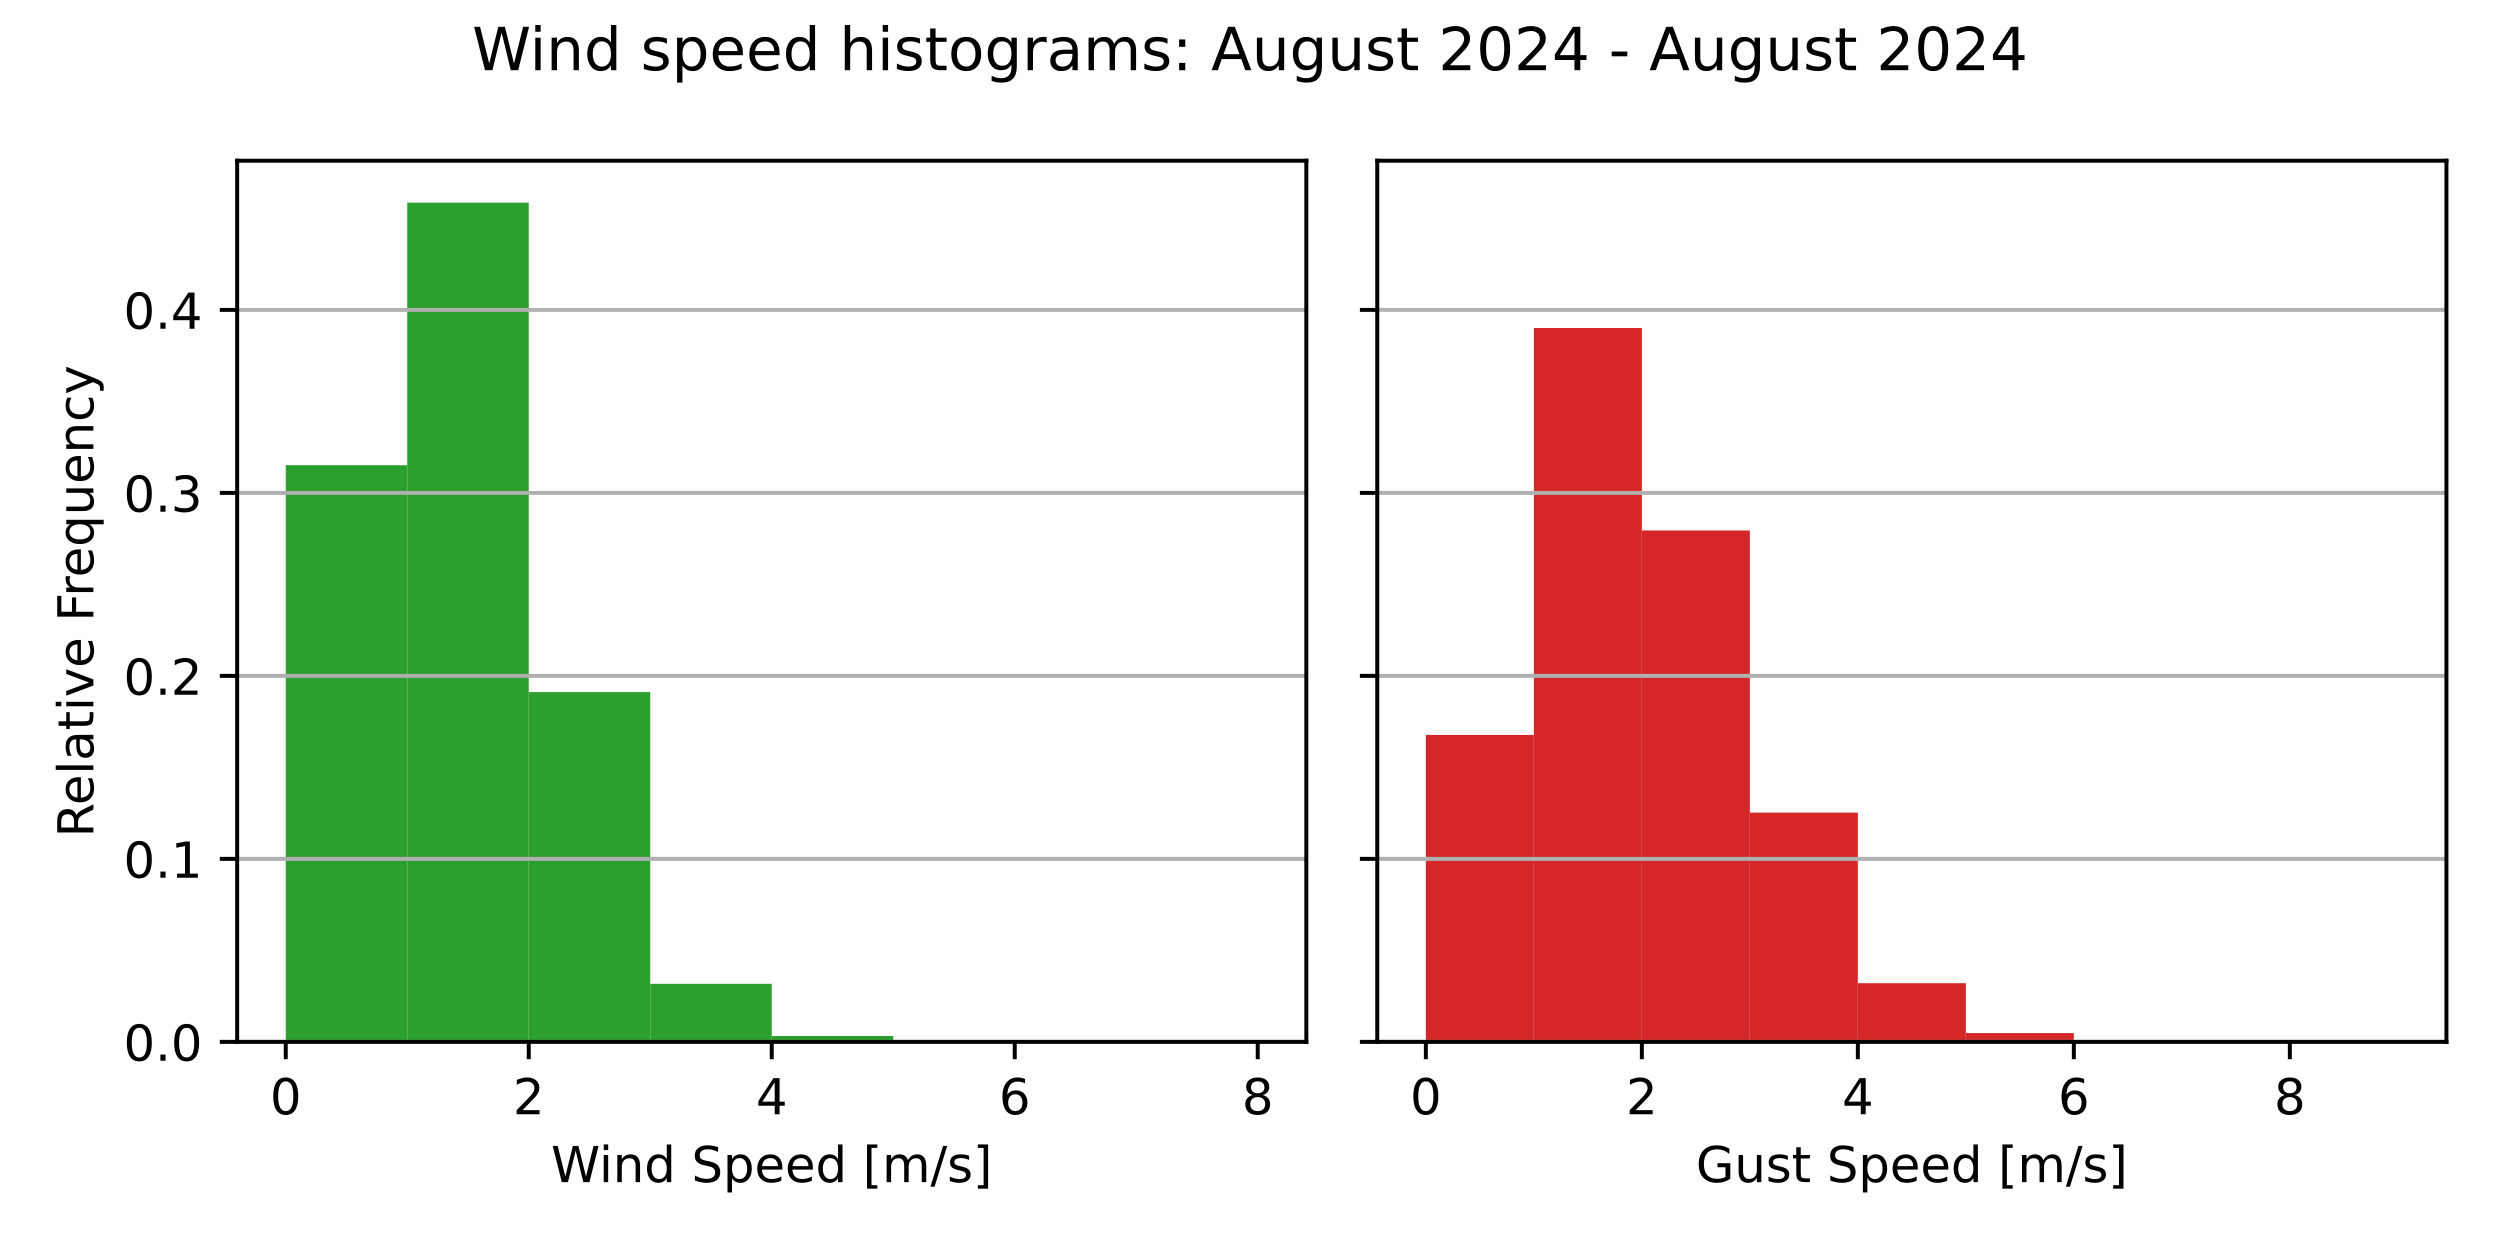
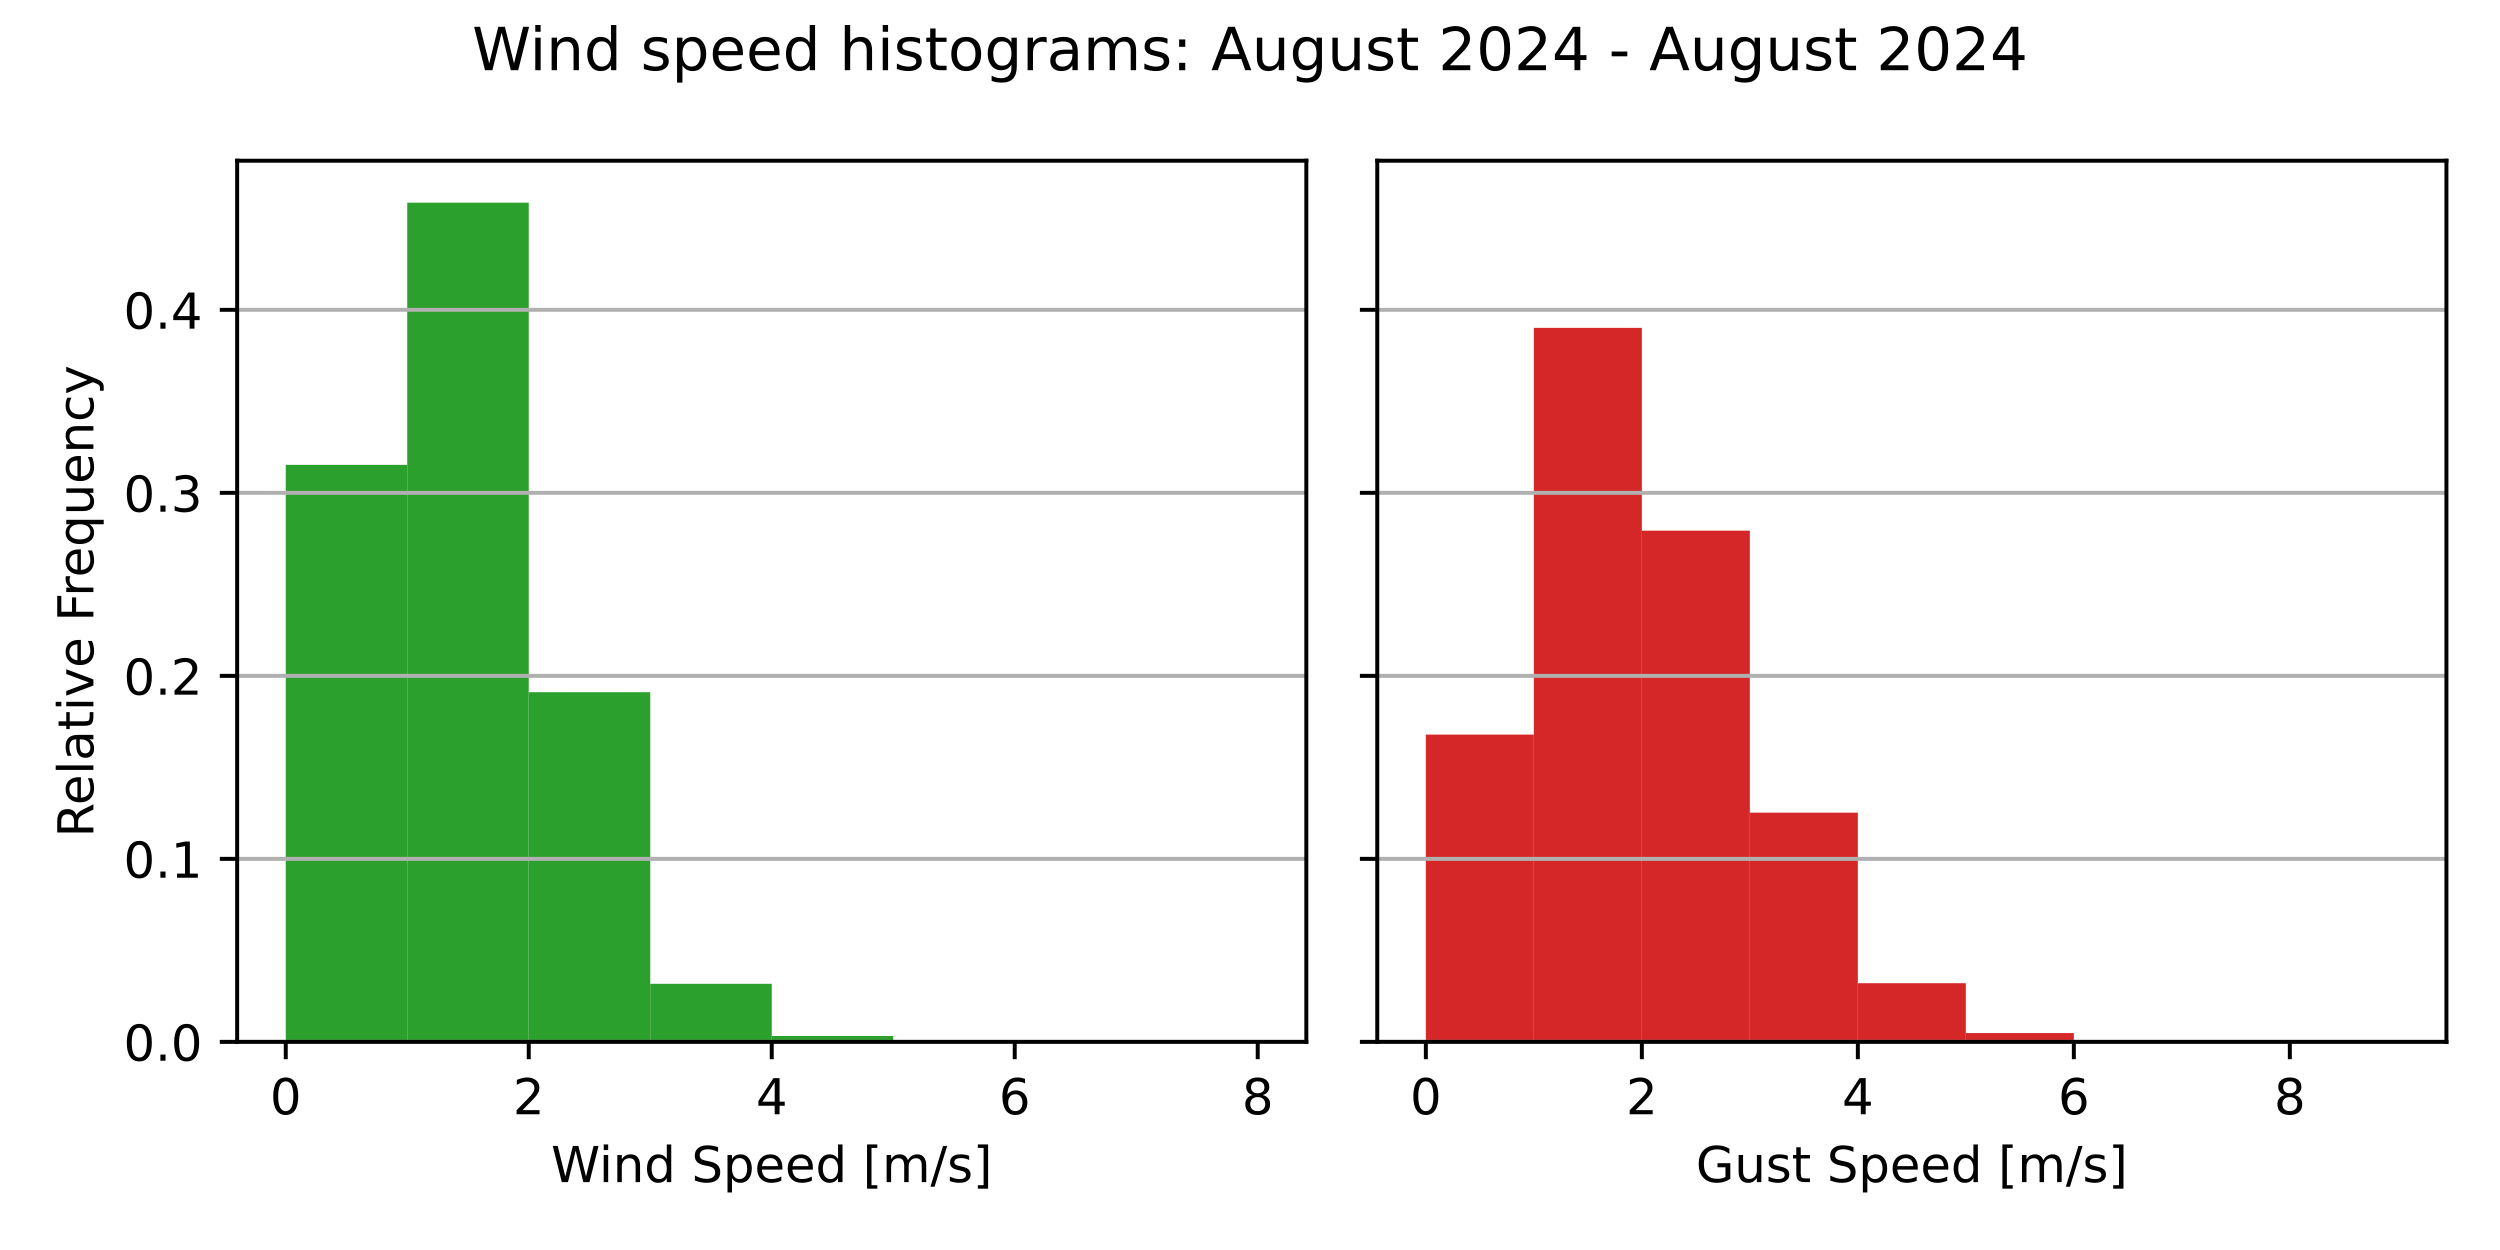
<svg xmlns="http://www.w3.org/2000/svg" xmlns:xlink="http://www.w3.org/1999/xlink" width="504pt" height="252pt" viewBox="0 0 504 252" version="1.1">
  <defs>
    <style type="text/css">*{stroke-linejoin: round; stroke-linecap: butt}</style>
  </defs>
  <g id="figure_1">
    <g id="patch_1">
      <path d="M 0 252  L 504 252  L 504 0  L 0 0  z " style="fill: #ffffff" />
    </g>
    <g id="axes_1">
      <g id="patch_2">
        <path d="M 47.81 210.04  L 263.355 210.04  L 263.355 32.4  L 47.81 32.4  z " style="fill: #ffffff" />
      </g>
      <g id="patch_3">
-         <path d="M 57.608 210.04  L 82.101 210.04  L 82.101 93.781  L 57.608 93.781  z " clip-path="url(#paaaf909565)" style="fill: #2ca02c" />
+         <path d="M 57.608 210.04  L 82.101 210.04  L 82.101 93.719  L 57.608 93.719  z " clip-path="url(#p20f0bec8dd)" style="fill: #2ca02c" />
      </g>
      <g id="patch_4">
-         <path d="M 82.101 210.04  L 106.595 210.04  L 106.595 40.859  L 82.101 40.859  z " clip-path="url(#paaaf909565)" style="fill: #2ca02c" />
+         <path d="M 82.101 210.04  L 106.595 210.04  L 106.595 40.859  L 82.101 40.859  z " clip-path="url(#p20f0bec8dd)" style="fill: #2ca02c" />
      </g>
      <g id="patch_5">
-         <path d="M 106.595 210.04  L 131.089 210.04  L 131.089 139.52  L 106.595 139.52  z " clip-path="url(#paaaf909565)" style="fill: #2ca02c" />
+         <path d="M 106.595 210.04  L 131.089 210.04  L 131.089 139.546  L 106.595 139.546  z " clip-path="url(#p20f0bec8dd)" style="fill: #2ca02c" />
      </g>
      <g id="patch_6">
-         <path d="M 131.089 210.04  L 155.583 210.04  L 155.583 198.336  L 131.089 198.336  z " clip-path="url(#paaaf909565)" style="fill: #2ca02c" />
+         <path d="M 131.089 210.04  L 155.583 210.04  L 155.583 198.34  L 131.089 198.34  z " clip-path="url(#p20f0bec8dd)" style="fill: #2ca02c" />
      </g>
      <g id="patch_7">
-         <path d="M 155.583 210.04  L 180.076 210.04  L 180.076 208.857  L 155.583 208.857  z " clip-path="url(#paaaf909565)" style="fill: #2ca02c" />
+         <path d="M 155.583 210.04  L 180.076 210.04  L 180.076 208.857  L 155.583 208.857  z " clip-path="url(#p20f0bec8dd)" style="fill: #2ca02c" />
      </g>
      <g id="patch_8">
-         <path d="M 180.076 210.04  L 204.57 210.04  L 204.57 209.998  L 180.076 209.998  z " clip-path="url(#paaaf909565)" style="fill: #2ca02c" />
+         <path d="M 180.076 210.04  L 204.57 210.04  L 204.57 209.998  L 180.076 209.998  z " clip-path="url(#p20f0bec8dd)" style="fill: #2ca02c" />
      </g>
      <g id="patch_9">
-         <path d="M 204.57 210.04  L 229.064 210.04  L 229.064 210.04  L 204.57 210.04  z " clip-path="url(#paaaf909565)" style="fill: #2ca02c" />
+         <path d="M 204.57 210.04  L 229.064 210.04  L 229.064 210.04  L 204.57 210.04  z " clip-path="url(#p20f0bec8dd)" style="fill: #2ca02c" />
      </g>
      <g id="patch_10">
-         <path d="M 229.064 210.04  L 253.558 210.04  L 253.558 210.019  L 229.064 210.019  z " clip-path="url(#paaaf909565)" style="fill: #2ca02c" />
+         <path d="M 229.064 210.04  L 253.558 210.04  L 253.558 210.019  L 229.064 210.019  z " clip-path="url(#p20f0bec8dd)" style="fill: #2ca02c" />
      </g>
      <g id="matplotlib.axis_1">
        <g id="xtick_1">
          <g id="line2d_1">
            <defs>
-               <path id="m59d421e74a" d="M 0 0  L 0 3.5  " style="stroke: #000000; stroke-width: 0.8" />
+               <path id="ma6ca6575ad" d="M 0 0  L 0 3.5  " style="stroke: #000000; stroke-width: 0.8" />
            </defs>
            <g>
-               <use xlink:href="#m59d421e74a" x="57.608" y="210.04" style="stroke: #000000; stroke-width: 0.8" />
+               <use xlink:href="#ma6ca6575ad" x="57.608" y="210.04" style="stroke: #000000; stroke-width: 0.8" />
            </g>
          </g>
          <g id="text_1">
            <g transform="translate(54.42625 224.6384) scale(0.1 -0.1)">
              <defs>
                <path id="DejaVuSans-30" d="M 2034 4250  Q 1547 4250 1301 3770  Q 1056 3291 1056 2328  Q 1056 1369 1301 889  Q 1547 409 2034 409  Q 2525 409 2770 889  Q 3016 1369 3016 2328  Q 3016 3291 2770 3770  Q 2525 4250 2034 4250  z M 2034 4750  Q 2819 4750 3233 4129  Q 3647 3509 3647 2328  Q 3647 1150 3233 529  Q 2819 -91 2034 -91  Q 1250 -91 836 529  Q 422 1150 422 2328  Q 422 3509 836 4129  Q 1250 4750 2034 4750  z " transform="scale(0.015625)" />
              </defs>
              <use xlink:href="#DejaVuSans-30" />
            </g>
          </g>
        </g>
        <g id="xtick_2">
          <g id="line2d_2">
            <g>
-               <use xlink:href="#m59d421e74a" x="106.595" y="210.04" style="stroke: #000000; stroke-width: 0.8" />
+               <use xlink:href="#ma6ca6575ad" x="106.595" y="210.04" style="stroke: #000000; stroke-width: 0.8" />
            </g>
          </g>
          <g id="text_2">
            <g transform="translate(103.4137 224.6384) scale(0.1 -0.1)">
              <defs>
                <path id="DejaVuSans-32" d="M 1228 531  L 3431 531  L 3431 0  L 469 0  L 469 531  Q 828 903 1448 1529  Q 2069 2156 2228 2338  Q 2531 2678 2651 2914  Q 2772 3150 2772 3378  Q 2772 3750 2511 3984  Q 2250 4219 1831 4219  Q 1534 4219 1204 4116  Q 875 4013 500 3803  L 500 4441  Q 881 4594 1212 4672  Q 1544 4750 1819 4750  Q 2544 4750 2975 4387  Q 3406 4025 3406 3419  Q 3406 3131 3298 2873  Q 3191 2616 2906 2266  Q 2828 2175 2409 1742  Q 1991 1309 1228 531  z " transform="scale(0.015625)" />
              </defs>
              <use xlink:href="#DejaVuSans-32" />
            </g>
          </g>
        </g>
        <g id="xtick_3">
          <g id="line2d_3">
            <g>
-               <use xlink:href="#m59d421e74a" x="155.583" y="210.04" style="stroke: #000000; stroke-width: 0.8" />
+               <use xlink:href="#ma6ca6575ad" x="155.583" y="210.04" style="stroke: #000000; stroke-width: 0.8" />
            </g>
          </g>
          <g id="text_3">
            <g transform="translate(152.4013 224.6384) scale(0.1 -0.1)">
              <defs>
                <path id="DejaVuSans-34" d="M 2419 4116  L 825 1625  L 2419 1625  L 2419 4116  z M 2253 4666  L 3047 4666  L 3047 1625  L 3713 1625  L 3713 1100  L 3047 1100  L 3047 0  L 2419 0  L 2419 1100  L 313 1100  L 313 1709  L 2253 4666  z " transform="scale(0.015625)" />
              </defs>
              <use xlink:href="#DejaVuSans-34" />
            </g>
          </g>
        </g>
        <g id="xtick_4">
          <g id="line2d_4">
            <g>
-               <use xlink:href="#m59d421e74a" x="204.57" y="210.04" style="stroke: #000000; stroke-width: 0.8" />
+               <use xlink:href="#ma6ca6575ad" x="204.57" y="210.04" style="stroke: #000000; stroke-width: 0.8" />
            </g>
          </g>
          <g id="text_4">
            <g transform="translate(201.3887 224.6384) scale(0.1 -0.1)">
              <defs>
                <path id="DejaVuSans-36" d="M 2113 2584  Q 1688 2584 1439 2293  Q 1191 2003 1191 1497  Q 1191 994 1439 701  Q 1688 409 2113 409  Q 2538 409 2786 701  Q 3034 994 3034 1497  Q 3034 2003 2786 2293  Q 2538 2584 2113 2584  z M 3366 4563  L 3366 3988  Q 3128 4100 2886 4159  Q 2644 4219 2406 4219  Q 1781 4219 1451 3797  Q 1122 3375 1075 2522  Q 1259 2794 1537 2939  Q 1816 3084 2150 3084  Q 2853 3084 3261 2657  Q 3669 2231 3669 1497  Q 3669 778 3244 343  Q 2819 -91 2113 -91  Q 1303 -91 875 529  Q 447 1150 447 2328  Q 447 3434 972 4092  Q 1497 4750 2381 4750  Q 2619 4750 2861 4703  Q 3103 4656 3366 4563  z " transform="scale(0.015625)" />
              </defs>
              <use xlink:href="#DejaVuSans-36" />
            </g>
          </g>
        </g>
        <g id="xtick_5">
          <g id="line2d_5">
            <g>
-               <use xlink:href="#m59d421e74a" x="253.558" y="210.04" style="stroke: #000000; stroke-width: 0.8" />
+               <use xlink:href="#ma6ca6575ad" x="253.558" y="210.04" style="stroke: #000000; stroke-width: 0.8" />
            </g>
          </g>
          <g id="text_5">
            <g transform="translate(250.3762 224.6384) scale(0.1 -0.1)">
              <defs>
                <path id="DejaVuSans-38" d="M 2034 2216  Q 1584 2216 1326 1975  Q 1069 1734 1069 1313  Q 1069 891 1326 650  Q 1584 409 2034 409  Q 2484 409 2743 651  Q 3003 894 3003 1313  Q 3003 1734 2745 1975  Q 2488 2216 2034 2216  z M 1403 2484  Q 997 2584 770 2862  Q 544 3141 544 3541  Q 544 4100 942 4425  Q 1341 4750 2034 4750  Q 2731 4750 3128 4425  Q 3525 4100 3525 3541  Q 3525 3141 3298 2862  Q 3072 2584 2669 2484  Q 3125 2378 3379 2068  Q 3634 1759 3634 1313  Q 3634 634 3220 271  Q 2806 -91 2034 -91  Q 1263 -91 848 271  Q 434 634 434 1313  Q 434 1759 690 2068  Q 947 2378 1403 2484  z M 1172 3481  Q 1172 3119 1398 2916  Q 1625 2713 2034 2713  Q 2441 2713 2670 2916  Q 2900 3119 2900 3481  Q 2900 3844 2670 4047  Q 2441 4250 2034 4250  Q 1625 4250 1398 4047  Q 1172 3844 1172 3481  z " transform="scale(0.015625)" />
              </defs>
              <use xlink:href="#DejaVuSans-38" />
            </g>
          </g>
        </g>
        <g id="text_6">
          <g transform="translate(111.1044 238.3166) scale(0.1 -0.1)">
            <defs>
              <path id="DejaVuSans-57" d="M 213 4666  L 850 4666  L 1831 722  L 2809 4666  L 3519 4666  L 4500 722  L 5478 4666  L 6119 4666  L 4947 0  L 4153 0  L 3169 4050  L 2175 0  L 1381 0  L 213 4666  z " transform="scale(0.015625)" />
              <path id="DejaVuSans-69" d="M 603 3500  L 1178 3500  L 1178 0  L 603 0  L 603 3500  z M 603 4863  L 1178 4863  L 1178 4134  L 603 4134  L 603 4863  z " transform="scale(0.015625)" />
              <path id="DejaVuSans-6e" d="M 3513 2113  L 3513 0  L 2938 0  L 2938 2094  Q 2938 2591 2744 2837  Q 2550 3084 2163 3084  Q 1697 3084 1428 2787  Q 1159 2491 1159 1978  L 1159 0  L 581 0  L 581 3500  L 1159 3500  L 1159 2956  Q 1366 3272 1645 3428  Q 1925 3584 2291 3584  Q 2894 3584 3203 3211  Q 3513 2838 3513 2113  z " transform="scale(0.015625)" />
              <path id="DejaVuSans-64" d="M 2906 2969  L 2906 4863  L 3481 4863  L 3481 0  L 2906 0  L 2906 525  Q 2725 213 2448 61  Q 2172 -91 1784 -91  Q 1150 -91 751 415  Q 353 922 353 1747  Q 353 2572 751 3078  Q 1150 3584 1784 3584  Q 2172 3584 2448 3432  Q 2725 3281 2906 2969  z M 947 1747  Q 947 1113 1208 752  Q 1469 391 1925 391  Q 2381 391 2643 752  Q 2906 1113 2906 1747  Q 2906 2381 2643 2742  Q 2381 3103 1925 3103  Q 1469 3103 1208 2742  Q 947 2381 947 1747  z " transform="scale(0.015625)" />
              <path id="DejaVuSans-20" transform="scale(0.015625)" />
              <path id="DejaVuSans-53" d="M 3425 4513  L 3425 3897  Q 3066 4069 2747 4153  Q 2428 4238 2131 4238  Q 1616 4238 1336 4038  Q 1056 3838 1056 3469  Q 1056 3159 1242 3001  Q 1428 2844 1947 2747  L 2328 2669  Q 3034 2534 3370 2195  Q 3706 1856 3706 1288  Q 3706 609 3251 259  Q 2797 -91 1919 -91  Q 1588 -91 1214 -16  Q 841 59 441 206  L 441 856  Q 825 641 1194 531  Q 1563 422 1919 422  Q 2459 422 2753 634  Q 3047 847 3047 1241  Q 3047 1584 2836 1778  Q 2625 1972 2144 2069  L 1759 2144  Q 1053 2284 737 2584  Q 422 2884 422 3419  Q 422 4038 858 4394  Q 1294 4750 2059 4750  Q 2388 4750 2728 4690  Q 3069 4631 3425 4513  z " transform="scale(0.015625)" />
              <path id="DejaVuSans-70" d="M 1159 525  L 1159 -1331  L 581 -1331  L 581 3500  L 1159 3500  L 1159 2969  Q 1341 3281 1617 3432  Q 1894 3584 2278 3584  Q 2916 3584 3314 3078  Q 3713 2572 3713 1747  Q 3713 922 3314 415  Q 2916 -91 2278 -91  Q 1894 -91 1617 61  Q 1341 213 1159 525  z M 3116 1747  Q 3116 2381 2855 2742  Q 2594 3103 2138 3103  Q 1681 3103 1420 2742  Q 1159 2381 1159 1747  Q 1159 1113 1420 752  Q 1681 391 2138 391  Q 2594 391 2855 752  Q 3116 1113 3116 1747  z " transform="scale(0.015625)" />
              <path id="DejaVuSans-65" d="M 3597 1894  L 3597 1613  L 953 1613  Q 991 1019 1311 708  Q 1631 397 2203 397  Q 2534 397 2845 478  Q 3156 559 3463 722  L 3463 178  Q 3153 47 2828 -22  Q 2503 -91 2169 -91  Q 1331 -91 842 396  Q 353 884 353 1716  Q 353 2575 817 3079  Q 1281 3584 2069 3584  Q 2775 3584 3186 3129  Q 3597 2675 3597 1894  z M 3022 2063  Q 3016 2534 2758 2815  Q 2500 3097 2075 3097  Q 1594 3097 1305 2825  Q 1016 2553 972 2059  L 3022 2063  z " transform="scale(0.015625)" />
              <path id="DejaVuSans-5b" d="M 550 4863  L 1875 4863  L 1875 4416  L 1125 4416  L 1125 -397  L 1875 -397  L 1875 -844  L 550 -844  L 550 4863  z " transform="scale(0.015625)" />
              <path id="DejaVuSans-6d" d="M 3328 2828  Q 3544 3216 3844 3400  Q 4144 3584 4550 3584  Q 5097 3584 5394 3201  Q 5691 2819 5691 2113  L 5691 0  L 5113 0  L 5113 2094  Q 5113 2597 4934 2840  Q 4756 3084 4391 3084  Q 3944 3084 3684 2787  Q 3425 2491 3425 1978  L 3425 0  L 2847 0  L 2847 2094  Q 2847 2600 2669 2842  Q 2491 3084 2119 3084  Q 1678 3084 1418 2786  Q 1159 2488 1159 1978  L 1159 0  L 581 0  L 581 3500  L 1159 3500  L 1159 2956  Q 1356 3278 1631 3431  Q 1906 3584 2284 3584  Q 2666 3584 2933 3390  Q 3200 3197 3328 2828  z " transform="scale(0.015625)" />
              <path id="DejaVuSans-2f" d="M 1625 4666  L 2156 4666  L 531 -594  L 0 -594  L 1625 4666  z " transform="scale(0.015625)" />
              <path id="DejaVuSans-73" d="M 2834 3397  L 2834 2853  Q 2591 2978 2328 3040  Q 2066 3103 1784 3103  Q 1356 3103 1142 2972  Q 928 2841 928 2578  Q 928 2378 1081 2264  Q 1234 2150 1697 2047  L 1894 2003  Q 2506 1872 2764 1633  Q 3022 1394 3022 966  Q 3022 478 2636 193  Q 2250 -91 1575 -91  Q 1294 -91 989 -36  Q 684 19 347 128  L 347 722  Q 666 556 975 473  Q 1284 391 1588 391  Q 1994 391 2212 530  Q 2431 669 2431 922  Q 2431 1156 2273 1281  Q 2116 1406 1581 1522  L 1381 1569  Q 847 1681 609 1914  Q 372 2147 372 2553  Q 372 3047 722 3315  Q 1072 3584 1716 3584  Q 2034 3584 2315 3537  Q 2597 3491 2834 3397  z " transform="scale(0.015625)" />
              <path id="DejaVuSans-5d" d="M 1947 4863  L 1947 -844  L 622 -844  L 622 -397  L 1369 -397  L 1369 4416  L 622 4416  L 622 4863  L 1947 4863  z " transform="scale(0.015625)" />
            </defs>
            <use xlink:href="#DejaVuSans-57" />
            <use xlink:href="#DejaVuSans-69" x="96.627" />
            <use xlink:href="#DejaVuSans-6e" x="124.41" />
            <use xlink:href="#DejaVuSans-64" x="187.789" />
            <use xlink:href="#DejaVuSans-20" x="251.266" />
            <use xlink:href="#DejaVuSans-53" x="283.053" />
            <use xlink:href="#DejaVuSans-70" x="346.529" />
            <use xlink:href="#DejaVuSans-65" x="410.006" />
            <use xlink:href="#DejaVuSans-65" x="471.529" />
            <use xlink:href="#DejaVuSans-64" x="533.053" />
            <use xlink:href="#DejaVuSans-20" x="596.529" />
            <use xlink:href="#DejaVuSans-5b" x="628.316" />
            <use xlink:href="#DejaVuSans-6d" x="667.33" />
            <use xlink:href="#DejaVuSans-2f" x="764.742" />
            <use xlink:href="#DejaVuSans-73" x="798.434" />
            <use xlink:href="#DejaVuSans-5d" x="850.533" />
          </g>
        </g>
      </g>
      <g id="matplotlib.axis_2">
        <g id="ytick_1">
          <g id="line2d_6">
-             <path d="M 47.81 210.04  L 263.355 210.04  " clip-path="url(#paaaf909565)" style="fill: none; stroke: #b0b0b0; stroke-width: 0.8; stroke-linecap: square" />
+             <path d="M 47.81 210.04  L 263.355 210.04  " clip-path="url(#p20f0bec8dd)" style="fill: none; stroke: #b0b0b0; stroke-width: 0.8; stroke-linecap: square" />
          </g>
          <g id="line2d_7">
            <defs>
-               <path id="m83beed0a94" d="M 0 0  L -3.5 0  " style="stroke: #000000; stroke-width: 0.8" />
+               <path id="md3dae7b782" d="M 0 0  L -3.5 0  " style="stroke: #000000; stroke-width: 0.8" />
            </defs>
            <g>
-               <use xlink:href="#m83beed0a94" x="47.81" y="210.04" style="stroke: #000000; stroke-width: 0.8" />
+               <use xlink:href="#md3dae7b782" x="47.81" y="210.04" style="stroke: #000000; stroke-width: 0.8" />
            </g>
          </g>
          <g id="text_7">
            <g transform="translate(24.90687 213.8392) scale(0.1 -0.1)">
              <defs>
                <path id="DejaVuSans-2e" d="M 684 794  L 1344 794  L 1344 0  L 684 0  L 684 794  z " transform="scale(0.015625)" />
              </defs>
              <use xlink:href="#DejaVuSans-30" />
              <use xlink:href="#DejaVuSans-2e" x="63.623" />
              <use xlink:href="#DejaVuSans-30" x="95.41" />
            </g>
          </g>
        </g>
        <g id="ytick_2">
          <g id="line2d_8">
-             <path d="M 47.81 173.149  L 263.355 173.149  " clip-path="url(#paaaf909565)" style="fill: none; stroke: #b0b0b0; stroke-width: 0.8; stroke-linecap: square" />
+             <path d="M 47.81 173.146  L 263.355 173.146  " clip-path="url(#p20f0bec8dd)" style="fill: none; stroke: #b0b0b0; stroke-width: 0.8; stroke-linecap: square" />
          </g>
          <g id="line2d_9">
            <g>
-               <use xlink:href="#m83beed0a94" x="47.81" y="173.149" style="stroke: #000000; stroke-width: 0.8" />
+               <use xlink:href="#md3dae7b782" x="47.81" y="173.146" style="stroke: #000000; stroke-width: 0.8" />
            </g>
          </g>
          <g id="text_8">
-             <g transform="translate(24.90687 176.9481) scale(0.1 -0.1)">
+             <g transform="translate(24.90687 176.9451) scale(0.1 -0.1)">
              <defs>
                <path id="DejaVuSans-31" d="M 794 531  L 1825 531  L 1825 4091  L 703 3866  L 703 4441  L 1819 4666  L 2450 4666  L 2450 531  L 3481 531  L 3481 0  L 794 0  L 794 531  z " transform="scale(0.015625)" />
              </defs>
              <use xlink:href="#DejaVuSans-30" />
              <use xlink:href="#DejaVuSans-2e" x="63.623" />
              <use xlink:href="#DejaVuSans-31" x="95.41" />
            </g>
          </g>
        </g>
        <g id="ytick_3">
          <g id="line2d_10">
-             <path d="M 47.81 136.258  L 263.355 136.258  " clip-path="url(#paaaf909565)" style="fill: none; stroke: #b0b0b0; stroke-width: 0.8; stroke-linecap: square" />
+             <path d="M 47.81 136.252  L 263.355 136.252  " clip-path="url(#p20f0bec8dd)" style="fill: none; stroke: #b0b0b0; stroke-width: 0.8; stroke-linecap: square" />
          </g>
          <g id="line2d_11">
            <g>
-               <use xlink:href="#m83beed0a94" x="47.81" y="136.258" style="stroke: #000000; stroke-width: 0.8" />
+               <use xlink:href="#md3dae7b782" x="47.81" y="136.252" style="stroke: #000000; stroke-width: 0.8" />
            </g>
          </g>
          <g id="text_9">
-             <g transform="translate(24.90687 140.0571) scale(0.1 -0.1)">
+             <g transform="translate(24.90687 140.0509) scale(0.1 -0.1)">
              <use xlink:href="#DejaVuSans-30" />
              <use xlink:href="#DejaVuSans-2e" x="63.623" />
              <use xlink:href="#DejaVuSans-32" x="95.41" />
            </g>
          </g>
        </g>
        <g id="ytick_4">
          <g id="line2d_12">
-             <path d="M 47.81 99.367  L 263.355 99.367  " clip-path="url(#paaaf909565)" style="fill: none; stroke: #b0b0b0; stroke-width: 0.8; stroke-linecap: square" />
+             <path d="M 47.81 99.358  L 263.355 99.358  " clip-path="url(#p20f0bec8dd)" style="fill: none; stroke: #b0b0b0; stroke-width: 0.8; stroke-linecap: square" />
          </g>
          <g id="line2d_13">
            <g>
-               <use xlink:href="#m83beed0a94" x="47.81" y="99.367" style="stroke: #000000; stroke-width: 0.8" />
+               <use xlink:href="#md3dae7b782" x="47.81" y="99.358" style="stroke: #000000; stroke-width: 0.8" />
            </g>
          </g>
          <g id="text_10">
-             <g transform="translate(24.90687 103.166) scale(0.1 -0.1)">
+             <g transform="translate(24.90687 103.1567) scale(0.1 -0.1)">
              <defs>
                <path id="DejaVuSans-33" d="M 2597 2516  Q 3050 2419 3304 2112  Q 3559 1806 3559 1356  Q 3559 666 3084 287  Q 2609 -91 1734 -91  Q 1441 -91 1130 -33  Q 819 25 488 141  L 488 750  Q 750 597 1062 519  Q 1375 441 1716 441  Q 2309 441 2620 675  Q 2931 909 2931 1356  Q 2931 1769 2642 2001  Q 2353 2234 1838 2234  L 1294 2234  L 1294 2753  L 1863 2753  Q 2328 2753 2575 2939  Q 2822 3125 2822 3475  Q 2822 3834 2567 4026  Q 2313 4219 1838 4219  Q 1578 4219 1281 4162  Q 984 4106 628 3988  L 628 4550  Q 988 4650 1302 4700  Q 1616 4750 1894 4750  Q 2613 4750 3031 4423  Q 3450 4097 3450 3541  Q 3450 3153 3228 2886  Q 3006 2619 2597 2516  z " transform="scale(0.015625)" />
              </defs>
              <use xlink:href="#DejaVuSans-30" />
              <use xlink:href="#DejaVuSans-2e" x="63.623" />
              <use xlink:href="#DejaVuSans-33" x="95.41" />
            </g>
          </g>
        </g>
        <g id="ytick_5">
          <g id="line2d_14">
-             <path d="M 47.81 62.476  L 263.355 62.476  " clip-path="url(#paaaf909565)" style="fill: none; stroke: #b0b0b0; stroke-width: 0.8; stroke-linecap: square" />
+             <path d="M 47.81 62.463  L 263.355 62.463  " clip-path="url(#p20f0bec8dd)" style="fill: none; stroke: #b0b0b0; stroke-width: 0.8; stroke-linecap: square" />
          </g>
          <g id="line2d_15">
            <g>
-               <use xlink:href="#m83beed0a94" x="47.81" y="62.476" style="stroke: #000000; stroke-width: 0.8" />
+               <use xlink:href="#md3dae7b782" x="47.81" y="62.463" style="stroke: #000000; stroke-width: 0.8" />
            </g>
          </g>
          <g id="text_11">
-             <g transform="translate(24.90687 66.27489) scale(0.1 -0.1)">
+             <g transform="translate(24.90687 66.26257) scale(0.1 -0.1)">
              <use xlink:href="#DejaVuSans-30" />
              <use xlink:href="#DejaVuSans-2e" x="63.623" />
              <use xlink:href="#DejaVuSans-34" x="95.41" />
            </g>
          </g>
        </g>
        <g id="text_12">
          <g transform="translate(18.82719 168.8028) rotate(-90) scale(0.1 -0.1)">
            <defs>
              <path id="DejaVuSans-52" d="M 2841 2188  Q 3044 2119 3236 1894  Q 3428 1669 3622 1275  L 4263 0  L 3584 0  L 2988 1197  Q 2756 1666 2539 1819  Q 2322 1972 1947 1972  L 1259 1972  L 1259 0  L 628 0  L 628 4666  L 2053 4666  Q 2853 4666 3247 4331  Q 3641 3997 3641 3322  Q 3641 2881 3436 2590  Q 3231 2300 2841 2188  z M 1259 4147  L 1259 2491  L 2053 2491  Q 2509 2491 2742 2702  Q 2975 2913 2975 3322  Q 2975 3731 2742 3939  Q 2509 4147 2053 4147  L 1259 4147  z " transform="scale(0.015625)" />
              <path id="DejaVuSans-6c" d="M 603 4863  L 1178 4863  L 1178 0  L 603 0  L 603 4863  z " transform="scale(0.015625)" />
              <path id="DejaVuSans-61" d="M 2194 1759  Q 1497 1759 1228 1600  Q 959 1441 959 1056  Q 959 750 1161 570  Q 1363 391 1709 391  Q 2188 391 2477 730  Q 2766 1069 2766 1631  L 2766 1759  L 2194 1759  z M 3341 1997  L 3341 0  L 2766 0  L 2766 531  Q 2569 213 2275 61  Q 1981 -91 1556 -91  Q 1019 -91 701 211  Q 384 513 384 1019  Q 384 1609 779 1909  Q 1175 2209 1959 2209  L 2766 2209  L 2766 2266  Q 2766 2663 2505 2880  Q 2244 3097 1772 3097  Q 1472 3097 1187 3025  Q 903 2953 641 2809  L 641 3341  Q 956 3463 1253 3523  Q 1550 3584 1831 3584  Q 2591 3584 2966 3190  Q 3341 2797 3341 1997  z " transform="scale(0.015625)" />
              <path id="DejaVuSans-74" d="M 1172 4494  L 1172 3500  L 2356 3500  L 2356 3053  L 1172 3053  L 1172 1153  Q 1172 725 1289 603  Q 1406 481 1766 481  L 2356 481  L 2356 0  L 1766 0  Q 1100 0 847 248  Q 594 497 594 1153  L 594 3053  L 172 3053  L 172 3500  L 594 3500  L 594 4494  L 1172 4494  z " transform="scale(0.015625)" />
              <path id="DejaVuSans-76" d="M 191 3500  L 800 3500  L 1894 563  L 2988 3500  L 3597 3500  L 2284 0  L 1503 0  L 191 3500  z " transform="scale(0.015625)" />
              <path id="DejaVuSans-46" d="M 628 4666  L 3309 4666  L 3309 4134  L 1259 4134  L 1259 2759  L 3109 2759  L 3109 2228  L 1259 2228  L 1259 0  L 628 0  L 628 4666  z " transform="scale(0.015625)" />
              <path id="DejaVuSans-72" d="M 2631 2963  Q 2534 3019 2420 3045  Q 2306 3072 2169 3072  Q 1681 3072 1420 2755  Q 1159 2438 1159 1844  L 1159 0  L 581 0  L 581 3500  L 1159 3500  L 1159 2956  Q 1341 3275 1631 3429  Q 1922 3584 2338 3584  Q 2397 3584 2469 3576  Q 2541 3569 2628 3553  L 2631 2963  z " transform="scale(0.015625)" />
              <path id="DejaVuSans-71" d="M 947 1747  Q 947 1113 1208 752  Q 1469 391 1925 391  Q 2381 391 2643 752  Q 2906 1113 2906 1747  Q 2906 2381 2643 2742  Q 2381 3103 1925 3103  Q 1469 3103 1208 2742  Q 947 2381 947 1747  z M 2906 525  Q 2725 213 2448 61  Q 2172 -91 1784 -91  Q 1150 -91 751 415  Q 353 922 353 1747  Q 353 2572 751 3078  Q 1150 3584 1784 3584  Q 2172 3584 2448 3432  Q 2725 3281 2906 2969  L 2906 3500  L 3481 3500  L 3481 -1331  L 2906 -1331  L 2906 525  z " transform="scale(0.015625)" />
              <path id="DejaVuSans-75" d="M 544 1381  L 544 3500  L 1119 3500  L 1119 1403  Q 1119 906 1312 657  Q 1506 409 1894 409  Q 2359 409 2629 706  Q 2900 1003 2900 1516  L 2900 3500  L 3475 3500  L 3475 0  L 2900 0  L 2900 538  Q 2691 219 2414 64  Q 2138 -91 1772 -91  Q 1169 -91 856 284  Q 544 659 544 1381  z M 1991 3584  L 1991 3584  z " transform="scale(0.015625)" />
              <path id="DejaVuSans-63" d="M 3122 3366  L 3122 2828  Q 2878 2963 2633 3030  Q 2388 3097 2138 3097  Q 1578 3097 1268 2742  Q 959 2388 959 1747  Q 959 1106 1268 751  Q 1578 397 2138 397  Q 2388 397 2633 464  Q 2878 531 3122 666  L 3122 134  Q 2881 22 2623 -34  Q 2366 -91 2075 -91  Q 1284 -91 818 406  Q 353 903 353 1747  Q 353 2603 823 3093  Q 1294 3584 2113 3584  Q 2378 3584 2631 3529  Q 2884 3475 3122 3366  z " transform="scale(0.015625)" />
              <path id="DejaVuSans-79" d="M 2059 -325  Q 1816 -950 1584 -1140  Q 1353 -1331 966 -1331  L 506 -1331  L 506 -850  L 844 -850  Q 1081 -850 1212 -737  Q 1344 -625 1503 -206  L 1606 56  L 191 3500  L 800 3500  L 1894 763  L 2988 3500  L 3597 3500  L 2059 -325  z " transform="scale(0.015625)" />
            </defs>
            <use xlink:href="#DejaVuSans-52" />
            <use xlink:href="#DejaVuSans-65" x="64.982" />
            <use xlink:href="#DejaVuSans-6c" x="126.506" />
            <use xlink:href="#DejaVuSans-61" x="154.289" />
            <use xlink:href="#DejaVuSans-74" x="215.568" />
            <use xlink:href="#DejaVuSans-69" x="254.777" />
            <use xlink:href="#DejaVuSans-76" x="282.561" />
            <use xlink:href="#DejaVuSans-65" x="341.74" />
            <use xlink:href="#DejaVuSans-20" x="403.264" />
            <use xlink:href="#DejaVuSans-46" x="435.051" />
            <use xlink:href="#DejaVuSans-72" x="485.32" />
            <use xlink:href="#DejaVuSans-65" x="524.184" />
            <use xlink:href="#DejaVuSans-71" x="585.707" />
            <use xlink:href="#DejaVuSans-75" x="649.184" />
            <use xlink:href="#DejaVuSans-65" x="712.562" />
            <use xlink:href="#DejaVuSans-6e" x="774.086" />
            <use xlink:href="#DejaVuSans-63" x="837.465" />
            <use xlink:href="#DejaVuSans-79" x="892.445" />
          </g>
        </g>
      </g>
      <g id="patch_11">
        <path d="M 47.81 210.04  L 47.81 32.4  " style="fill: none; stroke: #000000; stroke-width: 0.8; stroke-linejoin: miter; stroke-linecap: square" />
      </g>
      <g id="patch_12">
        <path d="M 263.355 210.04  L 263.355 32.4  " style="fill: none; stroke: #000000; stroke-width: 0.8; stroke-linejoin: miter; stroke-linecap: square" />
      </g>
      <g id="patch_13">
        <path d="M 47.81 210.04  L 263.355 210.04  " style="fill: none; stroke: #000000; stroke-width: 0.8; stroke-linejoin: miter; stroke-linecap: square" />
      </g>
      <g id="patch_14">
        <path d="M 47.81 32.4  L 263.355 32.4  " style="fill: none; stroke: #000000; stroke-width: 0.8; stroke-linejoin: miter; stroke-linecap: square" />
      </g>
    </g>
    <g id="axes_2">
      <g id="patch_15">
        <path d="M 277.655 210.04  L 493.2 210.04  L 493.2 32.4  L 277.655 32.4  z " style="fill: #ffffff" />
      </g>
      <g id="patch_16">
-         <path d="M 287.452 210.04  L 309.225 210.04  L 309.225 148.161  L 287.452 148.161  z " clip-path="url(#pe8e72f30b8)" style="fill: #d62728" />
+         <path d="M 287.452 210.04  L 309.225 210.04  L 309.225 148.099  L 287.452 148.099  z " clip-path="url(#p5d0e9ab2da)" style="fill: #d62728" />
      </g>
      <g id="patch_17">
-         <path d="M 309.225 210.04  L 330.997 210.04  L 330.997 66.126  L 309.225 66.126  z " clip-path="url(#pe8e72f30b8)" style="fill: #d62728" />
+         <path d="M 309.225 210.04  L 330.997 210.04  L 330.997 66.096  L 309.225 66.096  z " clip-path="url(#p5d0e9ab2da)" style="fill: #d62728" />
      </g>
      <g id="patch_18">
-         <path d="M 330.997 210.04  L 352.769 210.04  L 352.769 106.943  L 330.997 106.943  z " clip-path="url(#pe8e72f30b8)" style="fill: #d62728" />
+         <path d="M 330.997 210.04  L 352.769 210.04  L 352.769 106.981  L 330.997 106.981  z " clip-path="url(#p5d0e9ab2da)" style="fill: #d62728" />
      </g>
      <g id="patch_19">
-         <path d="M 352.769 210.04  L 374.541 210.04  L 374.541 163.815  L 352.769 163.815  z " clip-path="url(#pe8e72f30b8)" style="fill: #d62728" />
+         <path d="M 352.769 210.04  L 374.541 210.04  L 374.541 163.833  L 352.769 163.833  z " clip-path="url(#p5d0e9ab2da)" style="fill: #d62728" />
      </g>
      <g id="patch_20">
-         <path d="M 374.541 210.04  L 396.314 210.04  L 396.314 198.209  L 374.541 198.209  z " clip-path="url(#pe8e72f30b8)" style="fill: #d62728" />
+         <path d="M 374.541 210.04  L 396.314 210.04  L 396.314 198.214  L 374.541 198.214  z " clip-path="url(#p5d0e9ab2da)" style="fill: #d62728" />
      </g>
      <g id="patch_21">
-         <path d="M 396.314 210.04  L 418.086 210.04  L 418.086 208.265  L 396.314 208.265  z " clip-path="url(#pe8e72f30b8)" style="fill: #d62728" />
+         <path d="M 396.314 210.04  L 418.086 210.04  L 418.086 208.266  L 396.314 208.266  z " clip-path="url(#p5d0e9ab2da)" style="fill: #d62728" />
      </g>
      <g id="patch_22">
-         <path d="M 418.086 210.04  L 439.858 210.04  L 439.858 209.955  L 418.086 209.955  z " clip-path="url(#pe8e72f30b8)" style="fill: #d62728" />
+         <path d="M 418.086 210.04  L 439.858 210.04  L 439.858 209.956  L 418.086 209.956  z " clip-path="url(#p5d0e9ab2da)" style="fill: #d62728" />
      </g>
      <g id="patch_23">
-         <path d="M 439.858 210.04  L 461.63 210.04  L 461.63 209.955  L 439.858 209.955  z " clip-path="url(#pe8e72f30b8)" style="fill: #d62728" />
+         <path d="M 439.858 210.04  L 461.63 210.04  L 461.63 209.956  L 439.858 209.956  z " clip-path="url(#p5d0e9ab2da)" style="fill: #d62728" />
      </g>
      <g id="patch_24">
-         <path d="M 461.63 210.04  L 483.402 210.04  L 483.402 210.019  L 461.63 210.019  z " clip-path="url(#pe8e72f30b8)" style="fill: #d62728" />
+         <path d="M 461.63 210.04  L 483.402 210.04  L 483.402 210.019  L 461.63 210.019  z " clip-path="url(#p5d0e9ab2da)" style="fill: #d62728" />
      </g>
      <g id="matplotlib.axis_3">
        <g id="xtick_6">
          <g id="line2d_16">
            <g>
-               <use xlink:href="#m59d421e74a" x="287.452" y="210.04" style="stroke: #000000; stroke-width: 0.8" />
+               <use xlink:href="#ma6ca6575ad" x="287.452" y="210.04" style="stroke: #000000; stroke-width: 0.8" />
            </g>
          </g>
          <g id="text_13">
            <g transform="translate(284.2713 224.6384) scale(0.1 -0.1)">
              <use xlink:href="#DejaVuSans-30" />
            </g>
          </g>
        </g>
        <g id="xtick_7">
          <g id="line2d_17">
            <g>
-               <use xlink:href="#m59d421e74a" x="330.997" y="210.04" style="stroke: #000000; stroke-width: 0.8" />
+               <use xlink:href="#ma6ca6575ad" x="330.997" y="210.04" style="stroke: #000000; stroke-width: 0.8" />
            </g>
          </g>
          <g id="text_14">
            <g transform="translate(327.8157 224.6384) scale(0.1 -0.1)">
              <use xlink:href="#DejaVuSans-32" />
            </g>
          </g>
        </g>
        <g id="xtick_8">
          <g id="line2d_18">
            <g>
-               <use xlink:href="#m59d421e74a" x="374.541" y="210.04" style="stroke: #000000; stroke-width: 0.8" />
+               <use xlink:href="#ma6ca6575ad" x="374.541" y="210.04" style="stroke: #000000; stroke-width: 0.8" />
            </g>
          </g>
          <g id="text_15">
            <g transform="translate(371.3601 224.6384) scale(0.1 -0.1)">
              <use xlink:href="#DejaVuSans-34" />
            </g>
          </g>
        </g>
        <g id="xtick_9">
          <g id="line2d_19">
            <g>
-               <use xlink:href="#m59d421e74a" x="418.086" y="210.04" style="stroke: #000000; stroke-width: 0.8" />
+               <use xlink:href="#ma6ca6575ad" x="418.086" y="210.04" style="stroke: #000000; stroke-width: 0.8" />
            </g>
          </g>
          <g id="text_16">
            <g transform="translate(414.9046 224.6384) scale(0.1 -0.1)">
              <use xlink:href="#DejaVuSans-36" />
            </g>
          </g>
        </g>
        <g id="xtick_10">
          <g id="line2d_20">
            <g>
-               <use xlink:href="#m59d421e74a" x="461.63" y="210.04" style="stroke: #000000; stroke-width: 0.8" />
+               <use xlink:href="#ma6ca6575ad" x="461.63" y="210.04" style="stroke: #000000; stroke-width: 0.8" />
            </g>
          </g>
          <g id="text_17">
            <g transform="translate(458.449 224.6384) scale(0.1 -0.1)">
              <use xlink:href="#DejaVuSans-38" />
            </g>
          </g>
        </g>
        <g id="text_18">
          <g transform="translate(341.9048 238.3166) scale(0.1 -0.1)">
            <defs>
              <path id="DejaVuSans-47" d="M 3809 666  L 3809 1919  L 2778 1919  L 2778 2438  L 4434 2438  L 4434 434  Q 4069 175 3628 42  Q 3188 -91 2688 -91  Q 1594 -91 976 548  Q 359 1188 359 2328  Q 359 3472 976 4111  Q 1594 4750 2688 4750  Q 3144 4750 3555 4637  Q 3966 4525 4313 4306  L 4313 3634  Q 3963 3931 3569 4081  Q 3175 4231 2741 4231  Q 1884 4231 1454 3753  Q 1025 3275 1025 2328  Q 1025 1384 1454 906  Q 1884 428 2741 428  Q 3075 428 3337 486  Q 3600 544 3809 666  z " transform="scale(0.015625)" />
            </defs>
            <use xlink:href="#DejaVuSans-47" />
            <use xlink:href="#DejaVuSans-75" x="77.49" />
            <use xlink:href="#DejaVuSans-73" x="140.869" />
            <use xlink:href="#DejaVuSans-74" x="192.969" />
            <use xlink:href="#DejaVuSans-20" x="232.178" />
            <use xlink:href="#DejaVuSans-53" x="263.965" />
            <use xlink:href="#DejaVuSans-70" x="327.441" />
            <use xlink:href="#DejaVuSans-65" x="390.918" />
            <use xlink:href="#DejaVuSans-65" x="452.441" />
            <use xlink:href="#DejaVuSans-64" x="513.965" />
            <use xlink:href="#DejaVuSans-20" x="577.441" />
            <use xlink:href="#DejaVuSans-5b" x="609.229" />
            <use xlink:href="#DejaVuSans-6d" x="648.242" />
            <use xlink:href="#DejaVuSans-2f" x="745.654" />
            <use xlink:href="#DejaVuSans-73" x="779.346" />
            <use xlink:href="#DejaVuSans-5d" x="831.445" />
          </g>
        </g>
      </g>
      <g id="matplotlib.axis_4">
        <g id="ytick_6">
          <g id="line2d_21">
-             <path d="M 277.655 210.04  L 493.2 210.04  " clip-path="url(#pe8e72f30b8)" style="fill: none; stroke: #b0b0b0; stroke-width: 0.8; stroke-linecap: square" />
+             <path d="M 277.655 210.04  L 493.2 210.04  " clip-path="url(#p5d0e9ab2da)" style="fill: none; stroke: #b0b0b0; stroke-width: 0.8; stroke-linecap: square" />
          </g>
          <g id="line2d_22">
            <g>
-               <use xlink:href="#m83beed0a94" x="277.655" y="210.04" style="stroke: #000000; stroke-width: 0.8" />
+               <use xlink:href="#md3dae7b782" x="277.655" y="210.04" style="stroke: #000000; stroke-width: 0.8" />
            </g>
          </g>
        </g>
        <g id="ytick_7">
          <g id="line2d_23">
-             <path d="M 277.655 173.149  L 493.2 173.149  " clip-path="url(#pe8e72f30b8)" style="fill: none; stroke: #b0b0b0; stroke-width: 0.8; stroke-linecap: square" />
+             <path d="M 277.655 173.146  L 493.2 173.146  " clip-path="url(#p5d0e9ab2da)" style="fill: none; stroke: #b0b0b0; stroke-width: 0.8; stroke-linecap: square" />
          </g>
          <g id="line2d_24">
            <g>
-               <use xlink:href="#m83beed0a94" x="277.655" y="173.149" style="stroke: #000000; stroke-width: 0.8" />
+               <use xlink:href="#md3dae7b782" x="277.655" y="173.146" style="stroke: #000000; stroke-width: 0.8" />
            </g>
          </g>
        </g>
        <g id="ytick_8">
          <g id="line2d_25">
-             <path d="M 277.655 136.258  L 493.2 136.258  " clip-path="url(#pe8e72f30b8)" style="fill: none; stroke: #b0b0b0; stroke-width: 0.8; stroke-linecap: square" />
+             <path d="M 277.655 136.252  L 493.2 136.252  " clip-path="url(#p5d0e9ab2da)" style="fill: none; stroke: #b0b0b0; stroke-width: 0.8; stroke-linecap: square" />
          </g>
          <g id="line2d_26">
            <g>
-               <use xlink:href="#m83beed0a94" x="277.655" y="136.258" style="stroke: #000000; stroke-width: 0.8" />
+               <use xlink:href="#md3dae7b782" x="277.655" y="136.252" style="stroke: #000000; stroke-width: 0.8" />
            </g>
          </g>
        </g>
        <g id="ytick_9">
          <g id="line2d_27">
-             <path d="M 277.655 99.367  L 493.2 99.367  " clip-path="url(#pe8e72f30b8)" style="fill: none; stroke: #b0b0b0; stroke-width: 0.8; stroke-linecap: square" />
+             <path d="M 277.655 99.358  L 493.2 99.358  " clip-path="url(#p5d0e9ab2da)" style="fill: none; stroke: #b0b0b0; stroke-width: 0.8; stroke-linecap: square" />
          </g>
          <g id="line2d_28">
            <g>
-               <use xlink:href="#m83beed0a94" x="277.655" y="99.367" style="stroke: #000000; stroke-width: 0.8" />
+               <use xlink:href="#md3dae7b782" x="277.655" y="99.358" style="stroke: #000000; stroke-width: 0.8" />
            </g>
          </g>
        </g>
        <g id="ytick_10">
          <g id="line2d_29">
-             <path d="M 277.655 62.476  L 493.2 62.476  " clip-path="url(#pe8e72f30b8)" style="fill: none; stroke: #b0b0b0; stroke-width: 0.8; stroke-linecap: square" />
+             <path d="M 277.655 62.463  L 493.2 62.463  " clip-path="url(#p5d0e9ab2da)" style="fill: none; stroke: #b0b0b0; stroke-width: 0.8; stroke-linecap: square" />
          </g>
          <g id="line2d_30">
            <g>
-               <use xlink:href="#m83beed0a94" x="277.655" y="62.476" style="stroke: #000000; stroke-width: 0.8" />
+               <use xlink:href="#md3dae7b782" x="277.655" y="62.463" style="stroke: #000000; stroke-width: 0.8" />
            </g>
          </g>
        </g>
      </g>
      <g id="patch_25">
        <path d="M 277.655 210.04  L 277.655 32.4  " style="fill: none; stroke: #000000; stroke-width: 0.8; stroke-linejoin: miter; stroke-linecap: square" />
      </g>
      <g id="patch_26">
        <path d="M 493.2 210.04  L 493.2 32.4  " style="fill: none; stroke: #000000; stroke-width: 0.8; stroke-linejoin: miter; stroke-linecap: square" />
      </g>
      <g id="patch_27">
        <path d="M 277.655 210.04  L 493.2 210.04  " style="fill: none; stroke: #000000; stroke-width: 0.8; stroke-linejoin: miter; stroke-linecap: square" />
      </g>
      <g id="patch_28">
        <path d="M 277.655 32.4  L 493.2 32.4  " style="fill: none; stroke: #000000; stroke-width: 0.8; stroke-linejoin: miter; stroke-linecap: square" />
      </g>
    </g>
    <g id="text_19">
      <g transform="translate(95.18906 14.15813) scale(0.12 -0.12)">
        <defs>
          <path id="DejaVuSans-68" d="M 3513 2113  L 3513 0  L 2938 0  L 2938 2094  Q 2938 2591 2744 2837  Q 2550 3084 2163 3084  Q 1697 3084 1428 2787  Q 1159 2491 1159 1978  L 1159 0  L 581 0  L 581 4863  L 1159 4863  L 1159 2956  Q 1366 3272 1645 3428  Q 1925 3584 2291 3584  Q 2894 3584 3203 3211  Q 3513 2838 3513 2113  z " transform="scale(0.015625)" />
          <path id="DejaVuSans-6f" d="M 1959 3097  Q 1497 3097 1228 2736  Q 959 2375 959 1747  Q 959 1119 1226 758  Q 1494 397 1959 397  Q 2419 397 2687 759  Q 2956 1122 2956 1747  Q 2956 2369 2687 2733  Q 2419 3097 1959 3097  z M 1959 3584  Q 2709 3584 3137 3096  Q 3566 2609 3566 1747  Q 3566 888 3137 398  Q 2709 -91 1959 -91  Q 1206 -91 779 398  Q 353 888 353 1747  Q 353 2609 779 3096  Q 1206 3584 1959 3584  z " transform="scale(0.015625)" />
          <path id="DejaVuSans-67" d="M 2906 1791  Q 2906 2416 2648 2759  Q 2391 3103 1925 3103  Q 1463 3103 1205 2759  Q 947 2416 947 1791  Q 947 1169 1205 825  Q 1463 481 1925 481  Q 2391 481 2648 825  Q 2906 1169 2906 1791  z M 3481 434  Q 3481 -459 3084 -895  Q 2688 -1331 1869 -1331  Q 1566 -1331 1297 -1286  Q 1028 -1241 775 -1147  L 775 -588  Q 1028 -725 1275 -790  Q 1522 -856 1778 -856  Q 2344 -856 2625 -561  Q 2906 -266 2906 331  L 2906 616  Q 2728 306 2450 153  Q 2172 0 1784 0  Q 1141 0 747 490  Q 353 981 353 1791  Q 353 2603 747 3093  Q 1141 3584 1784 3584  Q 2172 3584 2450 3431  Q 2728 3278 2906 2969  L 2906 3500  L 3481 3500  L 3481 434  z " transform="scale(0.015625)" />
          <path id="DejaVuSans-3a" d="M 750 794  L 1409 794  L 1409 0  L 750 0  L 750 794  z M 750 3309  L 1409 3309  L 1409 2516  L 750 2516  L 750 3309  z " transform="scale(0.015625)" />
          <path id="DejaVuSans-41" d="M 2188 4044  L 1331 1722  L 3047 1722  L 2188 4044  z M 1831 4666  L 2547 4666  L 4325 0  L 3669 0  L 3244 1197  L 1141 1197  L 716 0  L 50 0  L 1831 4666  z " transform="scale(0.015625)" />
          <path id="DejaVuSans-2d" d="M 313 2009  L 1997 2009  L 1997 1497  L 313 1497  L 313 2009  z " transform="scale(0.015625)" />
        </defs>
        <use xlink:href="#DejaVuSans-57" />
        <use xlink:href="#DejaVuSans-69" x="96.627" />
        <use xlink:href="#DejaVuSans-6e" x="124.41" />
        <use xlink:href="#DejaVuSans-64" x="187.789" />
        <use xlink:href="#DejaVuSans-20" x="251.266" />
        <use xlink:href="#DejaVuSans-73" x="283.053" />
        <use xlink:href="#DejaVuSans-70" x="335.152" />
        <use xlink:href="#DejaVuSans-65" x="398.629" />
        <use xlink:href="#DejaVuSans-65" x="460.152" />
        <use xlink:href="#DejaVuSans-64" x="521.676" />
        <use xlink:href="#DejaVuSans-20" x="585.152" />
        <use xlink:href="#DejaVuSans-68" x="616.939" />
        <use xlink:href="#DejaVuSans-69" x="680.318" />
        <use xlink:href="#DejaVuSans-73" x="708.102" />
        <use xlink:href="#DejaVuSans-74" x="760.201" />
        <use xlink:href="#DejaVuSans-6f" x="799.41" />
        <use xlink:href="#DejaVuSans-67" x="860.592" />
        <use xlink:href="#DejaVuSans-72" x="924.068" />
        <use xlink:href="#DejaVuSans-61" x="965.182" />
        <use xlink:href="#DejaVuSans-6d" x="1026.461" />
        <use xlink:href="#DejaVuSans-73" x="1123.873" />
        <use xlink:href="#DejaVuSans-3a" x="1175.973" />
        <use xlink:href="#DejaVuSans-20" x="1209.664" />
        <use xlink:href="#DejaVuSans-41" x="1241.451" />
        <use xlink:href="#DejaVuSans-75" x="1309.859" />
        <use xlink:href="#DejaVuSans-67" x="1373.238" />
        <use xlink:href="#DejaVuSans-75" x="1436.715" />
        <use xlink:href="#DejaVuSans-73" x="1500.094" />
        <use xlink:href="#DejaVuSans-74" x="1552.193" />
        <use xlink:href="#DejaVuSans-20" x="1591.402" />
        <use xlink:href="#DejaVuSans-32" x="1623.189" />
        <use xlink:href="#DejaVuSans-30" x="1686.812" />
        <use xlink:href="#DejaVuSans-32" x="1750.436" />
        <use xlink:href="#DejaVuSans-34" x="1814.059" />
        <use xlink:href="#DejaVuSans-20" x="1877.682" />
        <use xlink:href="#DejaVuSans-2d" x="1909.469" />
        <use xlink:href="#DejaVuSans-20" x="1945.553" />
        <use xlink:href="#DejaVuSans-41" x="1977.34" />
        <use xlink:href="#DejaVuSans-75" x="2045.748" />
        <use xlink:href="#DejaVuSans-67" x="2109.127" />
        <use xlink:href="#DejaVuSans-75" x="2172.604" />
        <use xlink:href="#DejaVuSans-73" x="2235.982" />
        <use xlink:href="#DejaVuSans-74" x="2288.082" />
        <use xlink:href="#DejaVuSans-20" x="2327.291" />
        <use xlink:href="#DejaVuSans-32" x="2359.078" />
        <use xlink:href="#DejaVuSans-30" x="2422.701" />
        <use xlink:href="#DejaVuSans-32" x="2486.324" />
        <use xlink:href="#DejaVuSans-34" x="2549.947" />
      </g>
    </g>
  </g>
  <defs>
-     <clipPath id="paaaf909565">
+     <clipPath id="p20f0bec8dd">
      <rect x="47.81" y="32.4" width="215.545" height="177.64" />
    </clipPath>
-     <clipPath id="pe8e72f30b8">
+     <clipPath id="p5d0e9ab2da">
      <rect x="277.655" y="32.4" width="215.545" height="177.64" />
    </clipPath>
  </defs>
</svg>
